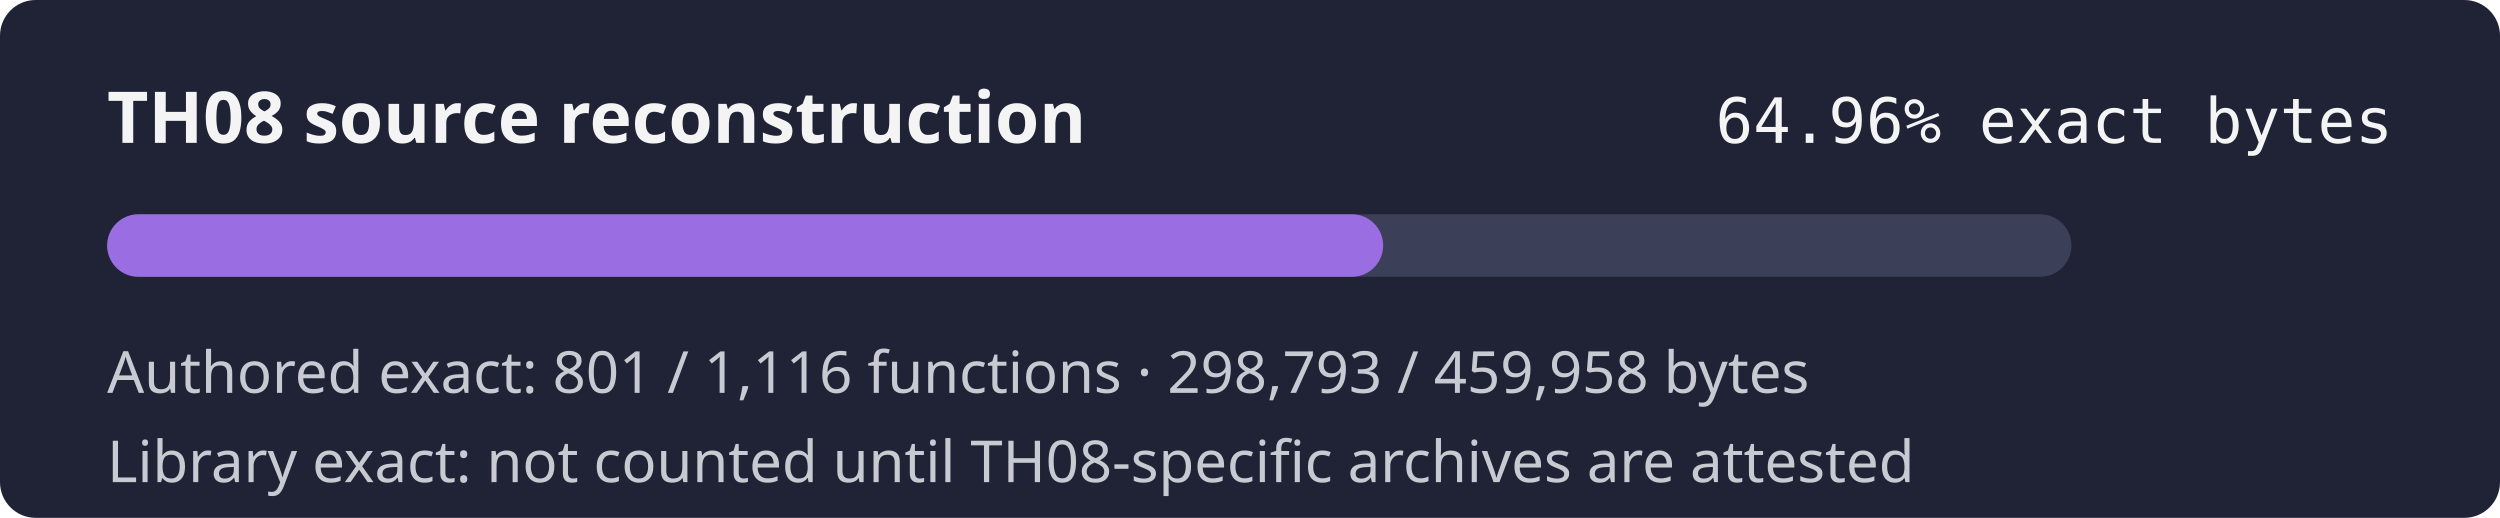
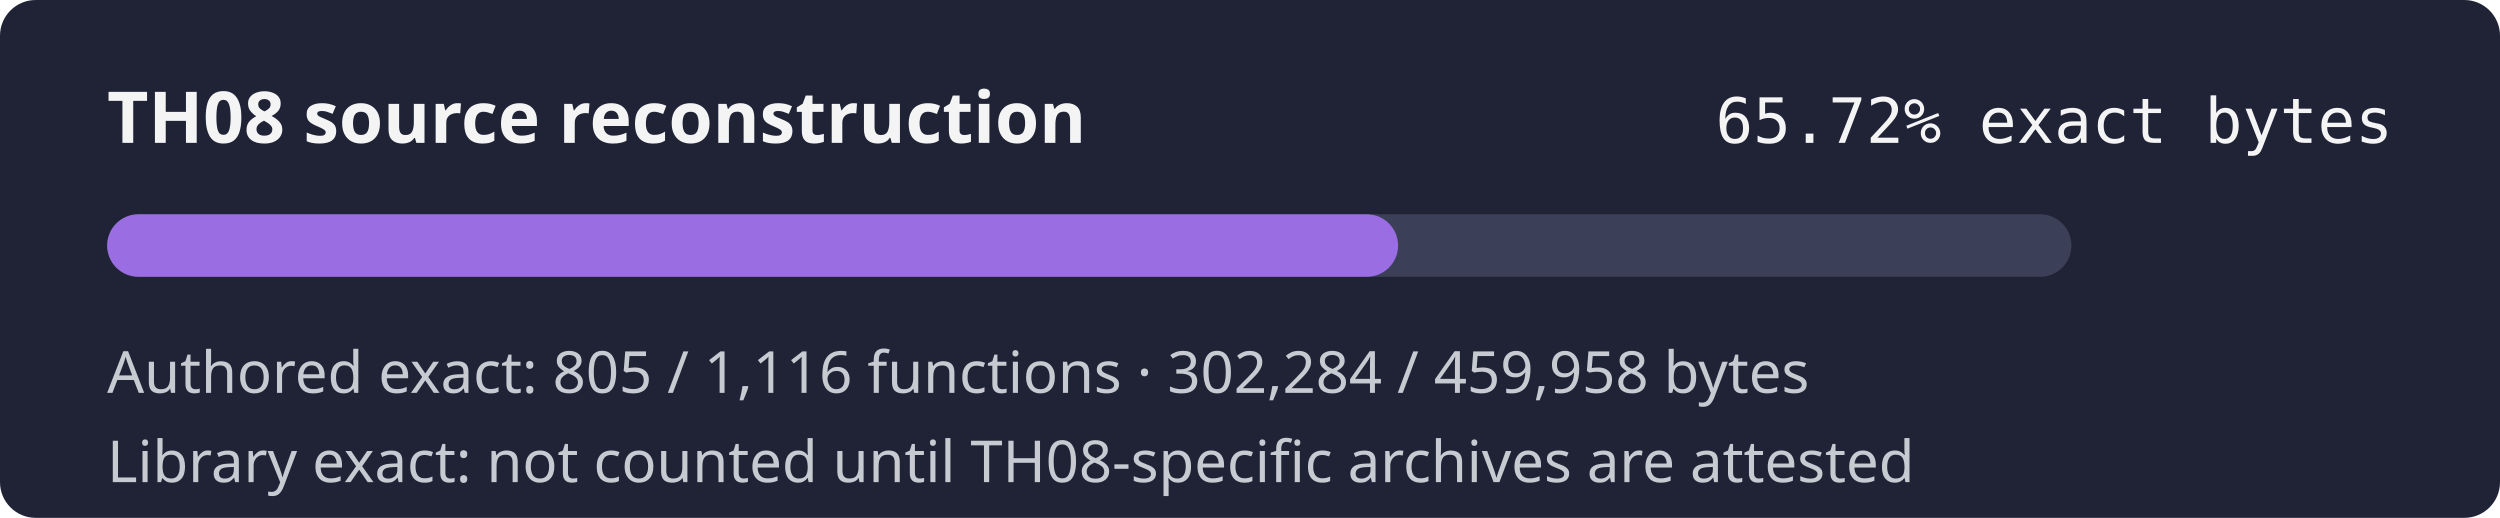
- <svg xmlns="http://www.w3.org/2000/svg" width="560" height="116" role="img" aria-label="TH08 reconstruction progress 64.96% exact authored bytes">
+ <svg xmlns="http://www.w3.org/2000/svg" width="560" height="116" role="img" aria-label="TH08 reconstruction progress 65.72% exact authored bytes">
  <rect width="560" height="116" rx="8" fill="#1f2335" />
  <text x="24" y="32" fill="#f4f4f5" font-family="sans-serif" font-size="16" font-weight="600">TH08 source reconstruction</text>
-   <text x="536" y="32" fill="#f4f4f5" text-anchor="end" font-family="monospace" font-size="14">64.96% exact bytes</text>
+   <text x="536" y="32" fill="#f4f4f5" text-anchor="end" font-family="monospace" font-size="14">65.72% exact bytes</text>
  <rect x="24" y="48" width="440" height="14" rx="7" fill="#3b4058" />
-   <rect x="24" y="48" width="285.83" height="14" rx="7" fill="#9b6de3" />
-   <text x="24" y="88" fill="#c8cad2" font-family="sans-serif" font-size="13">Authored exact: 801 / 1,116 functions · 298,793 / 459,958 bytes</text>
+   <rect x="24" y="48" width="289.17" height="14" rx="7" fill="#9b6de3" />
+   <text x="24" y="88" fill="#c8cad2" font-family="sans-serif" font-size="13">Authored exact: 805 / 1,116 functions · 302,284 / 459,958 bytes</text>
  <text x="24" y="108" fill="#c8cad2" font-family="sans-serif" font-size="13">Library exact: not counted until TH08-specific archives are attested</text>
</svg>
